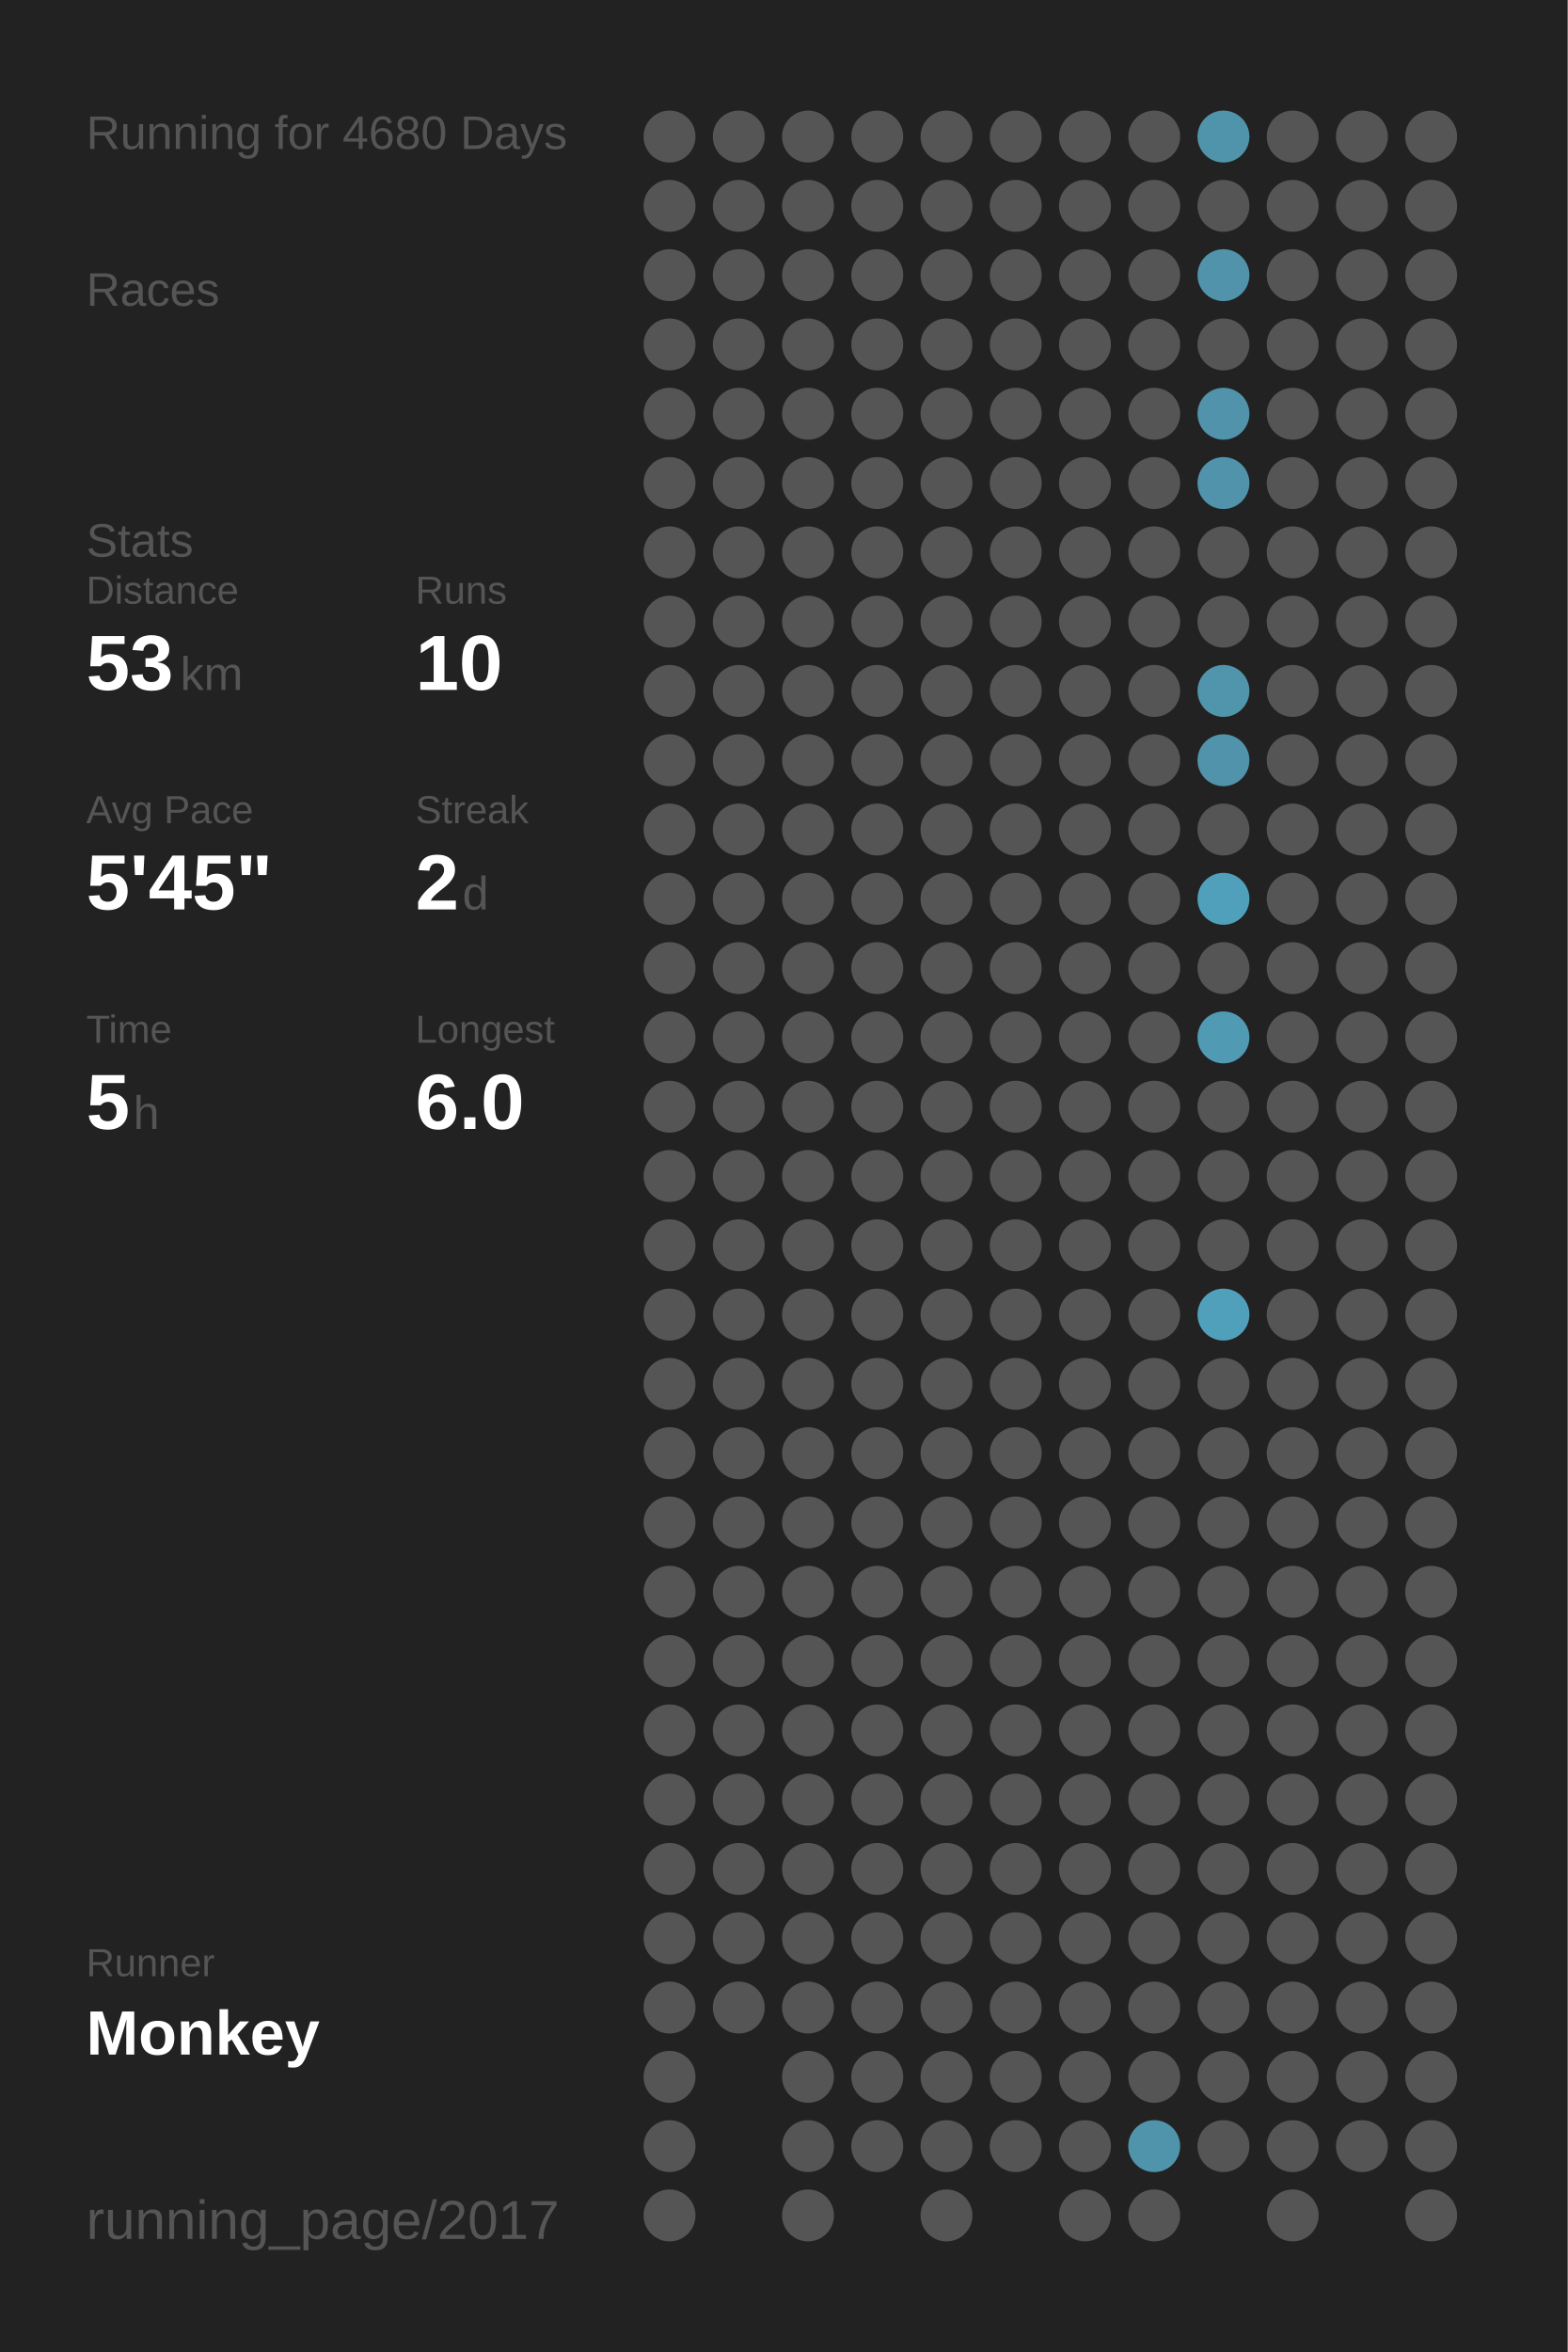
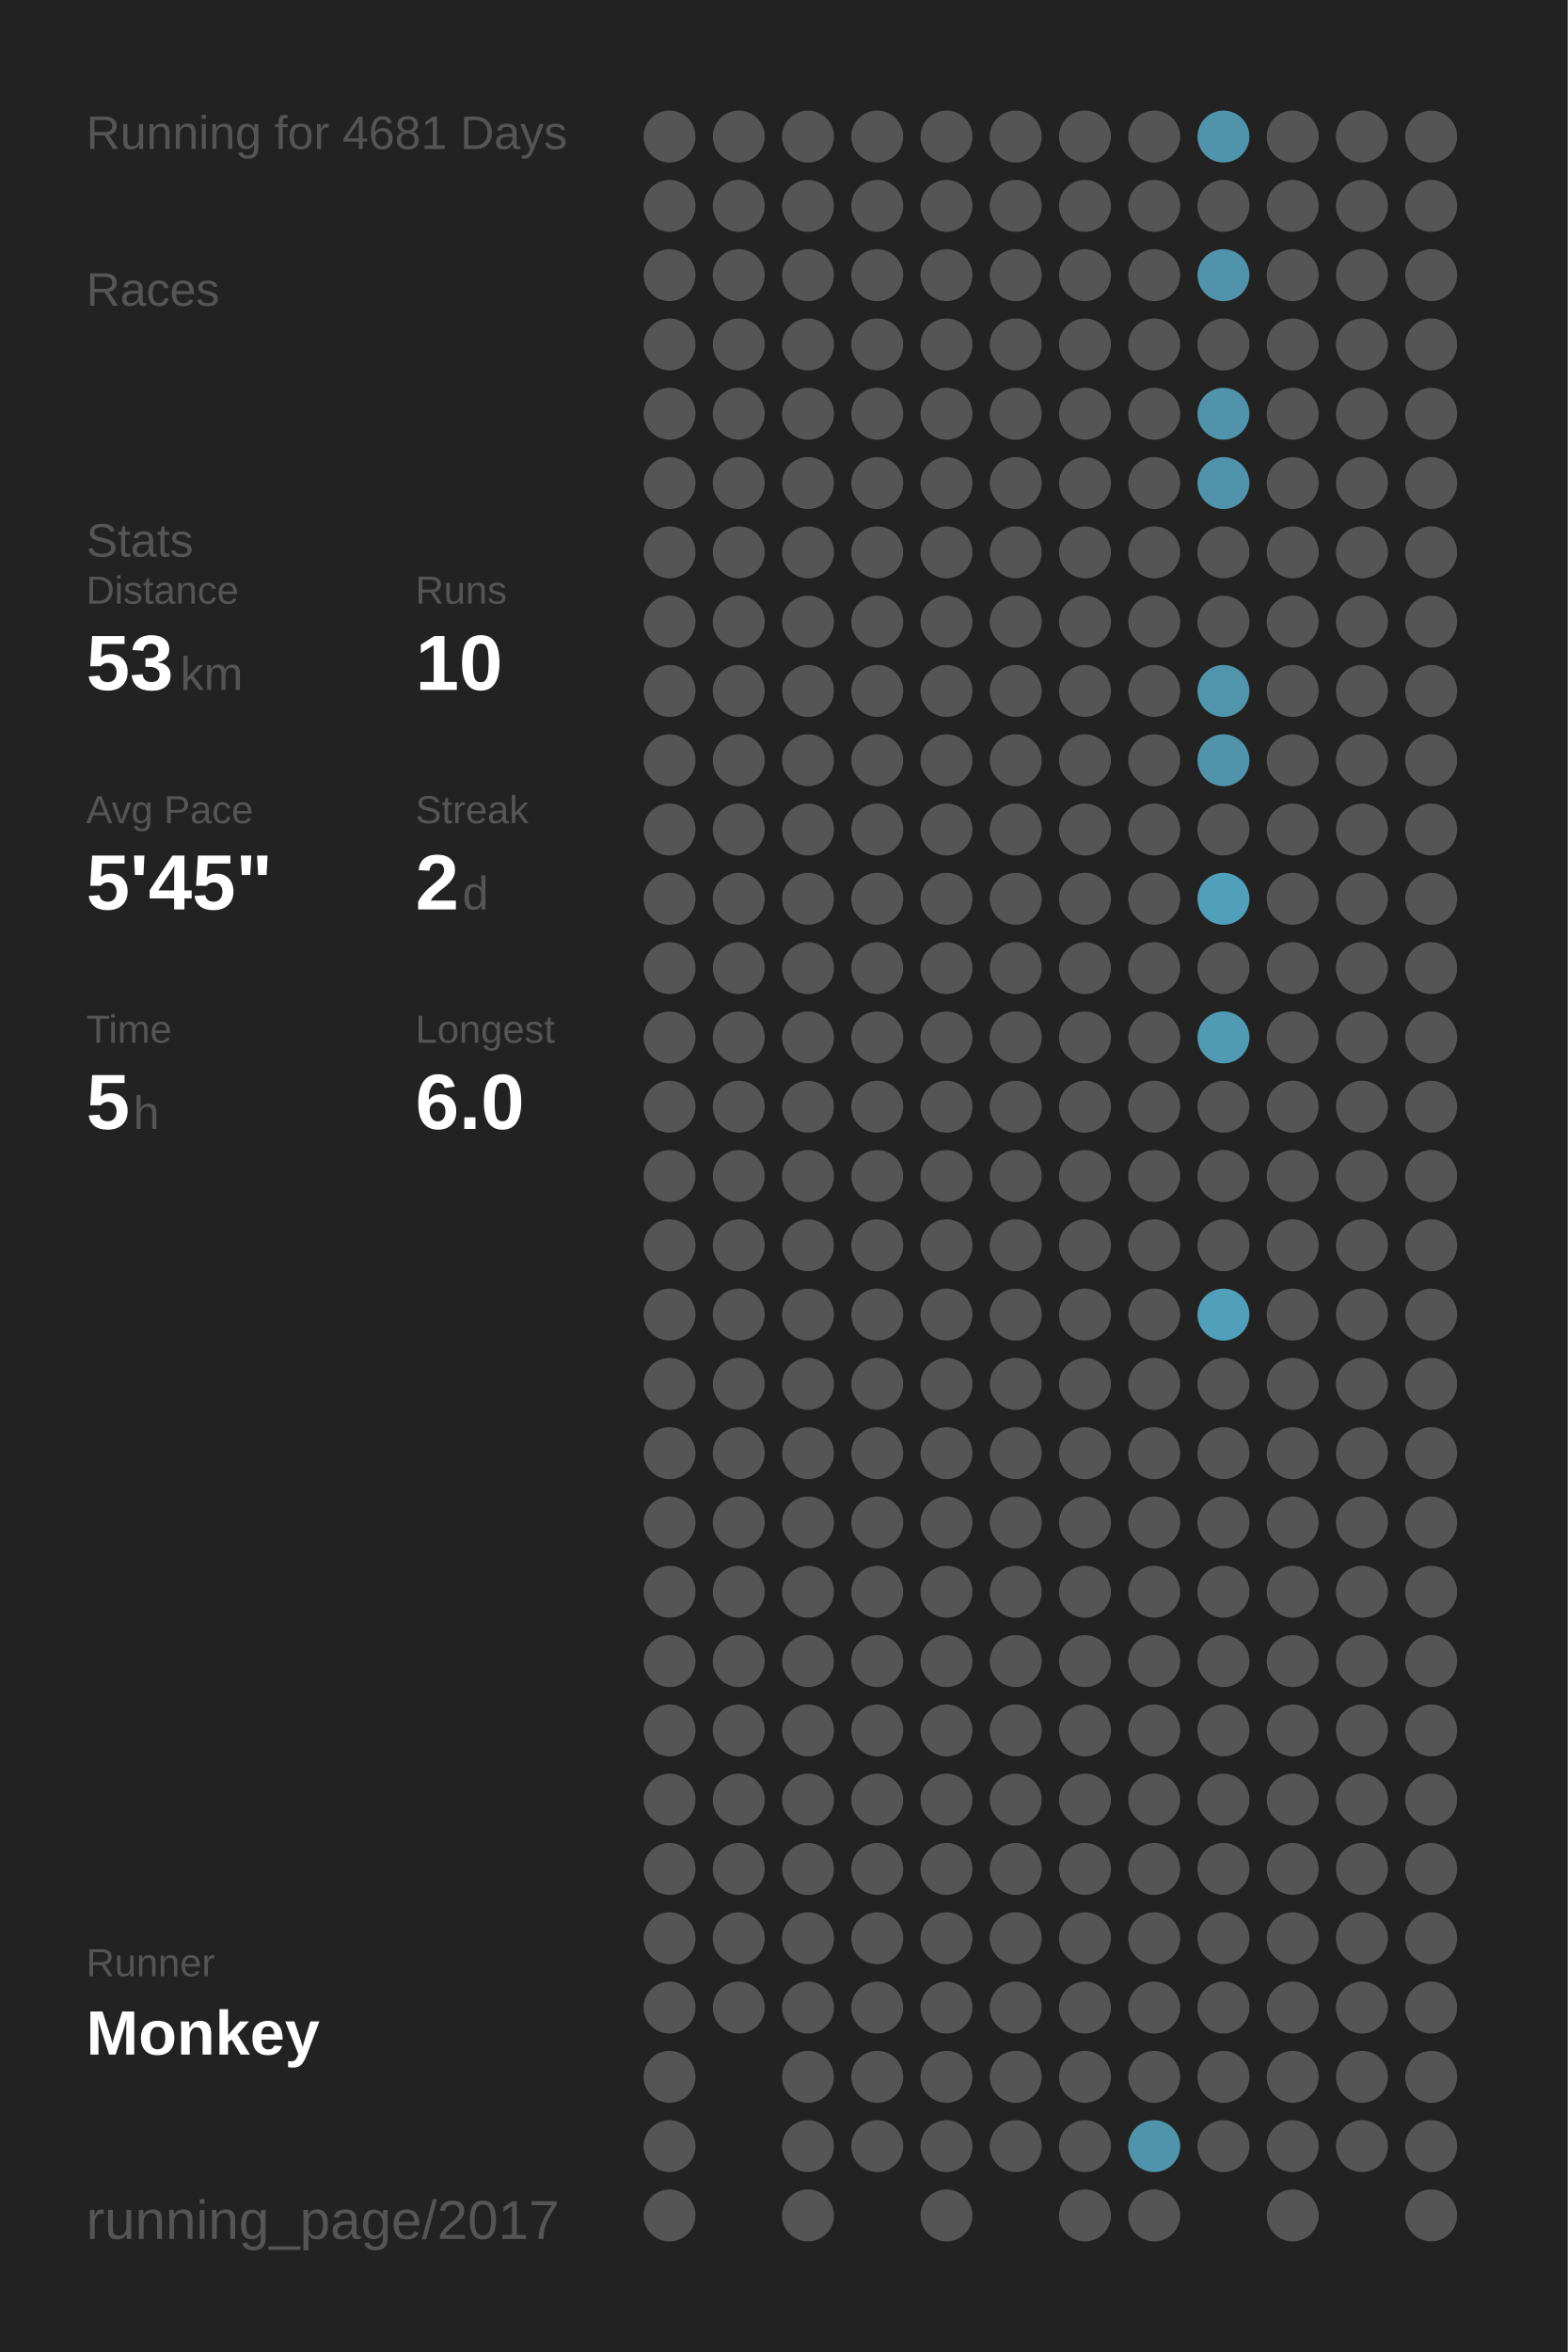
<svg xmlns="http://www.w3.org/2000/svg" baseProfile="full" height="300mm" version="1.1" viewBox="0,0,200,300" width="200mm">
  <defs />
  <rect fill="#222222" height="300" width="200" x="0" y="0" />
-   <text fill="#555555" style="font-size:6px; font-family:Arial;" x="11" y="19">Running for 4680 Days</text>
+   <text fill="#555555" style="font-size:6px; font-family:Arial;" x="11" y="19">Running for 4681 Days</text>
  <text fill="#555555" style="font-size:6px; font-family:Arial;" x="11" y="39">Races</text>
  <text fill="#555555" style="font-size:6px; font-family:Arial;" x="11" y="71">Stats</text>
  <text fill="#555555" style="font-size:5px; font-family:Arial;" x="11" y="77">Distance</text>
  <text fill="#FFFFFF" style="font-size:10px; font-family:Arial; font-weight:bold;" x="11" y="88">53</text>
  <text fill="#555555" style="font-size:6px; font-family:Arial;" x="23" y="88">km</text>
  <text fill="#555555" style="font-size:5px; font-family:Arial;" x="53" y="77">Runs</text>
  <text fill="#FFFFFF" style="font-size:10px; font-family:Arial; font-weight:bold;" x="53" y="88">10</text>
  <text fill="#555555" style="font-size:5px; font-family:Arial;" x="11" y="105">Avg Pace</text>
  <text fill="#FFFFFF" style="font-size:10px; font-family:Arial; font-weight:bold;" x="11" y="116">5'45"</text>
  <text fill="#555555" style="font-size:5px; font-family:Arial;" x="53" y="105">Streak</text>
  <text fill="#FFFFFF" style="font-size:10px; font-family:Arial; font-weight:bold;" x="53" y="116">2</text>
  <text fill="#555555" style="font-size:6px; font-family:Arial;" x="59" y="116">d</text>
  <text fill="#555555" style="font-size:5px; font-family:Arial;" x="11" y="133">Time</text>
  <text fill="#FFFFFF" style="font-size:10px; font-family:Arial; font-weight:bold;" x="11" y="144">5</text>
  <text fill="#555555" style="font-size:6px; font-family:Arial;" x="17" y="144">h</text>
  <text fill="#555555" style="font-size:5px; font-family:Arial;" x="53" y="133">Longest</text>
  <text fill="#FFFFFF" style="font-size:10px; font-family:Arial; font-weight:bold;" x="53" y="144">6.0</text>
  <text fill="#555555" style="font-size:5px; font-family:Arial;" x="11" y="252.065">Runner</text>
  <text fill="#FFFFFF" style="font-size:8px; font-family:Arial; font-weight:bold;" x="11" y="262.065">Monkey</text>
  <text fill="#555555" style="font-size:7px; font-family:Arial;" x="11" y="285.581">running_page/2017</text>
  <circle cx="85.417" cy="17.419" fill="#555555" r="3.312" />
  <circle cx="85.417" cy="26.258" fill="#555555" r="3.312" />
  <circle cx="85.417" cy="35.097" fill="#555555" r="3.312" />
  <circle cx="85.417" cy="43.935" fill="#555555" r="3.312" />
  <circle cx="85.417" cy="52.774" fill="#555555" r="3.312" />
  <circle cx="85.417" cy="61.613" fill="#555555" r="3.312" />
  <circle cx="85.417" cy="70.452" fill="#555555" r="3.312" />
  <circle cx="85.417" cy="79.29" fill="#555555" r="3.312" />
  <circle cx="85.417" cy="88.129" fill="#555555" r="3.312" />
  <circle cx="85.417" cy="96.968" fill="#555555" r="3.312" />
  <circle cx="85.417" cy="105.806" fill="#555555" r="3.312" />
  <circle cx="85.417" cy="114.645" fill="#555555" r="3.312" />
  <circle cx="85.417" cy="123.484" fill="#555555" r="3.312" />
  <circle cx="85.417" cy="132.323" fill="#555555" r="3.312" />
  <circle cx="85.417" cy="141.161" fill="#555555" r="3.312" />
  <circle cx="85.417" cy="150" fill="#555555" r="3.312" />
  <circle cx="85.417" cy="158.839" fill="#555555" r="3.312" />
  <circle cx="85.417" cy="167.677" fill="#555555" r="3.312" />
  <circle cx="85.417" cy="176.516" fill="#555555" r="3.312" />
  <circle cx="85.417" cy="185.355" fill="#555555" r="3.312" />
  <circle cx="85.417" cy="194.194" fill="#555555" r="3.312" />
  <circle cx="85.417" cy="203.032" fill="#555555" r="3.312" />
  <circle cx="85.417" cy="211.871" fill="#555555" r="3.312" />
  <circle cx="85.417" cy="220.71" fill="#555555" r="3.312" />
  <circle cx="85.417" cy="229.548" fill="#555555" r="3.312" />
  <circle cx="85.417" cy="238.387" fill="#555555" r="3.312" />
  <circle cx="85.417" cy="247.226" fill="#555555" r="3.312" />
  <circle cx="85.417" cy="256.065" fill="#555555" r="3.312" />
  <circle cx="85.417" cy="264.903" fill="#555555" r="3.312" />
  <circle cx="85.417" cy="273.742" fill="#555555" r="3.312" />
  <circle cx="85.417" cy="282.581" fill="#555555" r="3.312" />
  <circle cx="94.25" cy="17.419" fill="#555555" r="3.312" />
  <circle cx="94.25" cy="26.258" fill="#555555" r="3.312" />
  <circle cx="94.25" cy="35.097" fill="#555555" r="3.312" />
  <circle cx="94.25" cy="43.935" fill="#555555" r="3.312" />
  <circle cx="94.25" cy="52.774" fill="#555555" r="3.312" />
  <circle cx="94.25" cy="61.613" fill="#555555" r="3.312" />
  <circle cx="94.25" cy="70.452" fill="#555555" r="3.312" />
  <circle cx="94.25" cy="79.29" fill="#555555" r="3.312" />
  <circle cx="94.25" cy="88.129" fill="#555555" r="3.312" />
  <circle cx="94.25" cy="96.968" fill="#555555" r="3.312" />
  <circle cx="94.25" cy="105.806" fill="#555555" r="3.312" />
  <circle cx="94.25" cy="114.645" fill="#555555" r="3.312" />
  <circle cx="94.25" cy="123.484" fill="#555555" r="3.312" />
  <circle cx="94.25" cy="132.323" fill="#555555" r="3.312" />
  <circle cx="94.25" cy="141.161" fill="#555555" r="3.312" />
  <circle cx="94.25" cy="150" fill="#555555" r="3.312" />
  <circle cx="94.25" cy="158.839" fill="#555555" r="3.312" />
  <circle cx="94.25" cy="167.677" fill="#555555" r="3.312" />
  <circle cx="94.25" cy="176.516" fill="#555555" r="3.312" />
  <circle cx="94.25" cy="185.355" fill="#555555" r="3.312" />
  <circle cx="94.25" cy="194.194" fill="#555555" r="3.312" />
  <circle cx="94.25" cy="203.032" fill="#555555" r="3.312" />
  <circle cx="94.25" cy="211.871" fill="#555555" r="3.312" />
  <circle cx="94.25" cy="220.71" fill="#555555" r="3.312" />
  <circle cx="94.25" cy="229.548" fill="#555555" r="3.312" />
  <circle cx="94.25" cy="238.387" fill="#555555" r="3.312" />
  <circle cx="94.25" cy="247.226" fill="#555555" r="3.312" />
  <circle cx="94.25" cy="256.065" fill="#555555" r="3.312" />
  <circle cx="103.083" cy="17.419" fill="#555555" r="3.312" />
  <circle cx="103.083" cy="26.258" fill="#555555" r="3.312" />
  <circle cx="103.083" cy="35.097" fill="#555555" r="3.312" />
  <circle cx="103.083" cy="43.935" fill="#555555" r="3.312" />
  <circle cx="103.083" cy="52.774" fill="#555555" r="3.312" />
  <circle cx="103.083" cy="61.613" fill="#555555" r="3.312" />
  <circle cx="103.083" cy="70.452" fill="#555555" r="3.312" />
  <circle cx="103.083" cy="79.29" fill="#555555" r="3.312" />
  <circle cx="103.083" cy="88.129" fill="#555555" r="3.312" />
  <circle cx="103.083" cy="96.968" fill="#555555" r="3.312" />
  <circle cx="103.083" cy="105.806" fill="#555555" r="3.312" />
  <circle cx="103.083" cy="114.645" fill="#555555" r="3.312" />
  <circle cx="103.083" cy="123.484" fill="#555555" r="3.312" />
  <circle cx="103.083" cy="132.323" fill="#555555" r="3.312" />
  <circle cx="103.083" cy="141.161" fill="#555555" r="3.312" />
  <circle cx="103.083" cy="150" fill="#555555" r="3.312" />
  <circle cx="103.083" cy="158.839" fill="#555555" r="3.312" />
  <circle cx="103.083" cy="167.677" fill="#555555" r="3.312" />
  <circle cx="103.083" cy="176.516" fill="#555555" r="3.312" />
  <circle cx="103.083" cy="185.355" fill="#555555" r="3.312" />
  <circle cx="103.083" cy="194.194" fill="#555555" r="3.312" />
  <circle cx="103.083" cy="203.032" fill="#555555" r="3.312" />
  <circle cx="103.083" cy="211.871" fill="#555555" r="3.312" />
  <circle cx="103.083" cy="220.71" fill="#555555" r="3.312" />
  <circle cx="103.083" cy="229.548" fill="#555555" r="3.312" />
  <circle cx="103.083" cy="238.387" fill="#555555" r="3.312" />
  <circle cx="103.083" cy="247.226" fill="#555555" r="3.312" />
  <circle cx="103.083" cy="256.065" fill="#555555" r="3.312" />
  <circle cx="103.083" cy="264.903" fill="#555555" r="3.312" />
  <circle cx="103.083" cy="273.742" fill="#555555" r="3.312" />
  <circle cx="103.083" cy="282.581" fill="#555555" r="3.312" />
  <circle cx="111.917" cy="17.419" fill="#555555" r="3.312" />
  <circle cx="111.917" cy="26.258" fill="#555555" r="3.312" />
  <circle cx="111.917" cy="35.097" fill="#555555" r="3.312" />
  <circle cx="111.917" cy="43.935" fill="#555555" r="3.312" />
  <circle cx="111.917" cy="52.774" fill="#555555" r="3.312" />
  <circle cx="111.917" cy="61.613" fill="#555555" r="3.312" />
  <circle cx="111.917" cy="70.452" fill="#555555" r="3.312" />
  <circle cx="111.917" cy="79.29" fill="#555555" r="3.312" />
  <circle cx="111.917" cy="88.129" fill="#555555" r="3.312" />
  <circle cx="111.917" cy="96.968" fill="#555555" r="3.312" />
  <circle cx="111.917" cy="105.806" fill="#555555" r="3.312" />
  <circle cx="111.917" cy="114.645" fill="#555555" r="3.312" />
  <circle cx="111.917" cy="123.484" fill="#555555" r="3.312" />
  <circle cx="111.917" cy="132.323" fill="#555555" r="3.312" />
  <circle cx="111.917" cy="141.161" fill="#555555" r="3.312" />
  <circle cx="111.917" cy="150" fill="#555555" r="3.312" />
  <circle cx="111.917" cy="158.839" fill="#555555" r="3.312" />
  <circle cx="111.917" cy="167.677" fill="#555555" r="3.312" />
  <circle cx="111.917" cy="176.516" fill="#555555" r="3.312" />
  <circle cx="111.917" cy="185.355" fill="#555555" r="3.312" />
  <circle cx="111.917" cy="194.194" fill="#555555" r="3.312" />
  <circle cx="111.917" cy="203.032" fill="#555555" r="3.312" />
  <circle cx="111.917" cy="211.871" fill="#555555" r="3.312" />
  <circle cx="111.917" cy="220.71" fill="#555555" r="3.312" />
  <circle cx="111.917" cy="229.548" fill="#555555" r="3.312" />
  <circle cx="111.917" cy="238.387" fill="#555555" r="3.312" />
  <circle cx="111.917" cy="247.226" fill="#555555" r="3.312" />
  <circle cx="111.917" cy="256.065" fill="#555555" r="3.312" />
  <circle cx="111.917" cy="264.903" fill="#555555" r="3.312" />
  <circle cx="111.917" cy="273.742" fill="#555555" r="3.312" />
  <circle cx="120.75" cy="17.419" fill="#555555" r="3.312" />
  <circle cx="120.75" cy="26.258" fill="#555555" r="3.312" />
  <circle cx="120.75" cy="35.097" fill="#555555" r="3.312" />
  <circle cx="120.75" cy="43.935" fill="#555555" r="3.312" />
  <circle cx="120.75" cy="52.774" fill="#555555" r="3.312" />
  <circle cx="120.75" cy="61.613" fill="#555555" r="3.312" />
  <circle cx="120.75" cy="70.452" fill="#555555" r="3.312" />
  <circle cx="120.75" cy="79.29" fill="#555555" r="3.312" />
  <circle cx="120.75" cy="88.129" fill="#555555" r="3.312" />
  <circle cx="120.75" cy="96.968" fill="#555555" r="3.312" />
  <circle cx="120.75" cy="105.806" fill="#555555" r="3.312" />
  <circle cx="120.75" cy="114.645" fill="#555555" r="3.312" />
  <circle cx="120.75" cy="123.484" fill="#555555" r="3.312" />
  <circle cx="120.75" cy="132.323" fill="#555555" r="3.312" />
  <circle cx="120.75" cy="141.161" fill="#555555" r="3.312" />
  <circle cx="120.75" cy="150" fill="#555555" r="3.312" />
  <circle cx="120.75" cy="158.839" fill="#555555" r="3.312" />
  <circle cx="120.75" cy="167.677" fill="#555555" r="3.312" />
  <circle cx="120.75" cy="176.516" fill="#555555" r="3.312" />
  <circle cx="120.75" cy="185.355" fill="#555555" r="3.312" />
  <circle cx="120.75" cy="194.194" fill="#555555" r="3.312" />
  <circle cx="120.75" cy="203.032" fill="#555555" r="3.312" />
  <circle cx="120.75" cy="211.871" fill="#555555" r="3.312" />
  <circle cx="120.75" cy="220.71" fill="#555555" r="3.312" />
  <circle cx="120.75" cy="229.548" fill="#555555" r="3.312" />
  <circle cx="120.75" cy="238.387" fill="#555555" r="3.312" />
  <circle cx="120.75" cy="247.226" fill="#555555" r="3.312" />
  <circle cx="120.75" cy="256.065" fill="#555555" r="3.312" />
  <circle cx="120.75" cy="264.903" fill="#555555" r="3.312" />
  <circle cx="120.75" cy="273.742" fill="#555555" r="3.312" />
  <circle cx="120.75" cy="282.581" fill="#555555" r="3.312" />
  <circle cx="129.583" cy="17.419" fill="#555555" r="3.312" />
  <circle cx="129.583" cy="26.258" fill="#555555" r="3.312" />
  <circle cx="129.583" cy="35.097" fill="#555555" r="3.312" />
  <circle cx="129.583" cy="43.935" fill="#555555" r="3.312" />
  <circle cx="129.583" cy="52.774" fill="#555555" r="3.312" />
  <circle cx="129.583" cy="61.613" fill="#555555" r="3.312" />
  <circle cx="129.583" cy="70.452" fill="#555555" r="3.312" />
  <circle cx="129.583" cy="79.29" fill="#555555" r="3.312" />
  <circle cx="129.583" cy="88.129" fill="#555555" r="3.312" />
  <circle cx="129.583" cy="96.968" fill="#555555" r="3.312" />
  <circle cx="129.583" cy="105.806" fill="#555555" r="3.312" />
  <circle cx="129.583" cy="114.645" fill="#555555" r="3.312" />
  <circle cx="129.583" cy="123.484" fill="#555555" r="3.312" />
  <circle cx="129.583" cy="132.323" fill="#555555" r="3.312" />
  <circle cx="129.583" cy="141.161" fill="#555555" r="3.312" />
  <circle cx="129.583" cy="150" fill="#555555" r="3.312" />
  <circle cx="129.583" cy="158.839" fill="#555555" r="3.312" />
  <circle cx="129.583" cy="167.677" fill="#555555" r="3.312" />
  <circle cx="129.583" cy="176.516" fill="#555555" r="3.312" />
  <circle cx="129.583" cy="185.355" fill="#555555" r="3.312" />
  <circle cx="129.583" cy="194.194" fill="#555555" r="3.312" />
  <circle cx="129.583" cy="203.032" fill="#555555" r="3.312" />
  <circle cx="129.583" cy="211.871" fill="#555555" r="3.312" />
  <circle cx="129.583" cy="220.71" fill="#555555" r="3.312" />
  <circle cx="129.583" cy="229.548" fill="#555555" r="3.312" />
  <circle cx="129.583" cy="238.387" fill="#555555" r="3.312" />
  <circle cx="129.583" cy="247.226" fill="#555555" r="3.312" />
  <circle cx="129.583" cy="256.065" fill="#555555" r="3.312" />
  <circle cx="129.583" cy="264.903" fill="#555555" r="3.312" />
  <circle cx="129.583" cy="273.742" fill="#555555" r="3.312" />
  <circle cx="138.417" cy="17.419" fill="#555555" r="3.312" />
  <circle cx="138.417" cy="26.258" fill="#555555" r="3.312" />
  <circle cx="138.417" cy="35.097" fill="#555555" r="3.312" />
  <circle cx="138.417" cy="43.935" fill="#555555" r="3.312" />
  <circle cx="138.417" cy="52.774" fill="#555555" r="3.312" />
  <circle cx="138.417" cy="61.613" fill="#555555" r="3.312" />
  <circle cx="138.417" cy="70.452" fill="#555555" r="3.312" />
  <circle cx="138.417" cy="79.29" fill="#555555" r="3.312" />
  <circle cx="138.417" cy="88.129" fill="#555555" r="3.312" />
  <circle cx="138.417" cy="96.968" fill="#555555" r="3.312" />
  <circle cx="138.417" cy="105.806" fill="#555555" r="3.312" />
  <circle cx="138.417" cy="114.645" fill="#555555" r="3.312" />
  <circle cx="138.417" cy="123.484" fill="#555555" r="3.312" />
  <circle cx="138.417" cy="132.323" fill="#555555" r="3.312" />
  <circle cx="138.417" cy="141.161" fill="#555555" r="3.312" />
  <circle cx="138.417" cy="150" fill="#555555" r="3.312" />
  <circle cx="138.417" cy="158.839" fill="#555555" r="3.312" />
  <circle cx="138.417" cy="167.677" fill="#555555" r="3.312" />
  <circle cx="138.417" cy="176.516" fill="#555555" r="3.312" />
  <circle cx="138.417" cy="185.355" fill="#555555" r="3.312" />
  <circle cx="138.417" cy="194.194" fill="#555555" r="3.312" />
  <circle cx="138.417" cy="203.032" fill="#555555" r="3.312" />
  <circle cx="138.417" cy="211.871" fill="#555555" r="3.312" />
  <circle cx="138.417" cy="220.71" fill="#555555" r="3.312" />
  <circle cx="138.417" cy="229.548" fill="#555555" r="3.312" />
  <circle cx="138.417" cy="238.387" fill="#555555" r="3.312" />
  <circle cx="138.417" cy="247.226" fill="#555555" r="3.312" />
  <circle cx="138.417" cy="256.065" fill="#555555" r="3.312" />
  <circle cx="138.417" cy="264.903" fill="#555555" r="3.312" />
  <circle cx="138.417" cy="273.742" fill="#555555" r="3.312" />
  <circle cx="138.417" cy="282.581" fill="#555555" r="3.312" />
  <circle cx="147.25" cy="17.419" fill="#555555" r="3.312" />
  <circle cx="147.25" cy="26.258" fill="#555555" r="3.312" />
  <circle cx="147.25" cy="35.097" fill="#555555" r="3.312" />
  <circle cx="147.25" cy="43.935" fill="#555555" r="3.312" />
  <circle cx="147.25" cy="52.774" fill="#555555" r="3.312" />
  <circle cx="147.25" cy="61.613" fill="#555555" r="3.312" />
  <circle cx="147.25" cy="70.452" fill="#555555" r="3.312" />
  <circle cx="147.25" cy="79.29" fill="#555555" r="3.312" />
  <circle cx="147.25" cy="88.129" fill="#555555" r="3.312" />
  <circle cx="147.25" cy="96.968" fill="#555555" r="3.312" />
  <circle cx="147.25" cy="105.806" fill="#555555" r="3.312" />
  <circle cx="147.25" cy="114.645" fill="#555555" r="3.312" />
  <circle cx="147.25" cy="123.484" fill="#555555" r="3.312" />
  <circle cx="147.25" cy="132.323" fill="#555555" r="3.312" />
  <circle cx="147.25" cy="141.161" fill="#555555" r="3.312" />
  <circle cx="147.25" cy="150" fill="#555555" r="3.312" />
  <circle cx="147.25" cy="158.839" fill="#555555" r="3.312" />
  <circle cx="147.25" cy="167.677" fill="#555555" r="3.312" />
  <circle cx="147.25" cy="176.516" fill="#555555" r="3.312" />
  <circle cx="147.25" cy="185.355" fill="#555555" r="3.312" />
  <circle cx="147.25" cy="194.194" fill="#555555" r="3.312" />
  <circle cx="147.25" cy="203.032" fill="#555555" r="3.312" />
  <circle cx="147.25" cy="211.871" fill="#555555" r="3.312" />
  <circle cx="147.25" cy="220.71" fill="#555555" r="3.312" />
  <circle cx="147.25" cy="229.548" fill="#555555" r="3.312" />
  <circle cx="147.25" cy="238.387" fill="#555555" r="3.312" />
  <circle cx="147.25" cy="247.226" fill="#555555" r="3.312" />
  <circle cx="147.25" cy="256.065" fill="#555555" r="3.312" />
  <circle cx="147.25" cy="264.903" fill="#555555" r="3.312" />
  <circle cx="147.25" cy="273.742" fill="#5094ab" r="3.312" />
  <circle cx="147.25" cy="282.581" fill="#555555" r="3.312" />
  <circle cx="156.083" cy="17.419" fill="#5094ab" r="3.312" />
  <circle cx="156.083" cy="26.258" fill="#555555" r="3.312" />
  <circle cx="156.083" cy="35.097" fill="#5093aa" r="3.312" />
  <circle cx="156.083" cy="43.935" fill="#555555" r="3.312" />
  <circle cx="156.083" cy="52.774" fill="#5093aa" r="3.312" />
  <circle cx="156.083" cy="61.613" fill="#5093aa" r="3.312" />
  <circle cx="156.083" cy="70.452" fill="#555555" r="3.312" />
  <circle cx="156.083" cy="79.29" fill="#555555" r="3.312" />
  <circle cx="156.083" cy="88.129" fill="#5095ac" r="3.312" />
  <circle cx="156.083" cy="96.968" fill="#5093aa" r="3.312" />
  <circle cx="156.083" cy="105.806" fill="#555555" r="3.312" />
  <circle cx="156.083" cy="114.645" fill="#50a0bb" r="3.312" />
  <circle cx="156.083" cy="123.484" fill="#555555" r="3.312" />
  <circle cx="156.083" cy="132.323" fill="#509ab4" r="3.312" />
  <circle cx="156.083" cy="141.161" fill="#555555" r="3.312" />
  <circle cx="156.083" cy="150" fill="#555555" r="3.312" />
  <circle cx="156.083" cy="158.839" fill="#555555" r="3.312" />
  <circle cx="156.083" cy="167.677" fill="#50a0bb" r="3.312" />
  <circle cx="156.083" cy="176.516" fill="#555555" r="3.312" />
  <circle cx="156.083" cy="185.355" fill="#555555" r="3.312" />
  <circle cx="156.083" cy="194.194" fill="#555555" r="3.312" />
  <circle cx="156.083" cy="203.032" fill="#555555" r="3.312" />
  <circle cx="156.083" cy="211.871" fill="#555555" r="3.312" />
  <circle cx="156.083" cy="220.71" fill="#555555" r="3.312" />
  <circle cx="156.083" cy="229.548" fill="#555555" r="3.312" />
  <circle cx="156.083" cy="238.387" fill="#555555" r="3.312" />
  <circle cx="156.083" cy="247.226" fill="#555555" r="3.312" />
  <circle cx="156.083" cy="256.065" fill="#555555" r="3.312" />
  <circle cx="156.083" cy="264.903" fill="#555555" r="3.312" />
  <circle cx="156.083" cy="273.742" fill="#555555" r="3.312" />
  <circle cx="164.917" cy="17.419" fill="#555555" r="3.312" />
  <circle cx="164.917" cy="26.258" fill="#555555" r="3.312" />
  <circle cx="164.917" cy="35.097" fill="#555555" r="3.312" />
  <circle cx="164.917" cy="43.935" fill="#555555" r="3.312" />
  <circle cx="164.917" cy="52.774" fill="#555555" r="3.312" />
  <circle cx="164.917" cy="61.613" fill="#555555" r="3.312" />
  <circle cx="164.917" cy="70.452" fill="#555555" r="3.312" />
  <circle cx="164.917" cy="79.29" fill="#555555" r="3.312" />
  <circle cx="164.917" cy="88.129" fill="#555555" r="3.312" />
  <circle cx="164.917" cy="96.968" fill="#555555" r="3.312" />
  <circle cx="164.917" cy="105.806" fill="#555555" r="3.312" />
  <circle cx="164.917" cy="114.645" fill="#555555" r="3.312" />
  <circle cx="164.917" cy="123.484" fill="#555555" r="3.312" />
  <circle cx="164.917" cy="132.323" fill="#555555" r="3.312" />
  <circle cx="164.917" cy="141.161" fill="#555555" r="3.312" />
  <circle cx="164.917" cy="150" fill="#555555" r="3.312" />
  <circle cx="164.917" cy="158.839" fill="#555555" r="3.312" />
  <circle cx="164.917" cy="167.677" fill="#555555" r="3.312" />
  <circle cx="164.917" cy="176.516" fill="#555555" r="3.312" />
  <circle cx="164.917" cy="185.355" fill="#555555" r="3.312" />
  <circle cx="164.917" cy="194.194" fill="#555555" r="3.312" />
  <circle cx="164.917" cy="203.032" fill="#555555" r="3.312" />
  <circle cx="164.917" cy="211.871" fill="#555555" r="3.312" />
  <circle cx="164.917" cy="220.71" fill="#555555" r="3.312" />
  <circle cx="164.917" cy="229.548" fill="#555555" r="3.312" />
  <circle cx="164.917" cy="238.387" fill="#555555" r="3.312" />
  <circle cx="164.917" cy="247.226" fill="#555555" r="3.312" />
  <circle cx="164.917" cy="256.065" fill="#555555" r="3.312" />
  <circle cx="164.917" cy="264.903" fill="#555555" r="3.312" />
  <circle cx="164.917" cy="273.742" fill="#555555" r="3.312" />
  <circle cx="164.917" cy="282.581" fill="#555555" r="3.312" />
  <circle cx="173.75" cy="17.419" fill="#555555" r="3.312" />
  <circle cx="173.75" cy="26.258" fill="#555555" r="3.312" />
  <circle cx="173.75" cy="35.097" fill="#555555" r="3.312" />
  <circle cx="173.75" cy="43.935" fill="#555555" r="3.312" />
  <circle cx="173.75" cy="52.774" fill="#555555" r="3.312" />
  <circle cx="173.75" cy="61.613" fill="#555555" r="3.312" />
  <circle cx="173.75" cy="70.452" fill="#555555" r="3.312" />
  <circle cx="173.75" cy="79.29" fill="#555555" r="3.312" />
  <circle cx="173.75" cy="88.129" fill="#555555" r="3.312" />
  <circle cx="173.75" cy="96.968" fill="#555555" r="3.312" />
  <circle cx="173.75" cy="105.806" fill="#555555" r="3.312" />
  <circle cx="173.75" cy="114.645" fill="#555555" r="3.312" />
  <circle cx="173.75" cy="123.484" fill="#555555" r="3.312" />
  <circle cx="173.75" cy="132.323" fill="#555555" r="3.312" />
  <circle cx="173.75" cy="141.161" fill="#555555" r="3.312" />
  <circle cx="173.75" cy="150" fill="#555555" r="3.312" />
  <circle cx="173.75" cy="158.839" fill="#555555" r="3.312" />
  <circle cx="173.75" cy="167.677" fill="#555555" r="3.312" />
  <circle cx="173.75" cy="176.516" fill="#555555" r="3.312" />
  <circle cx="173.75" cy="185.355" fill="#555555" r="3.312" />
  <circle cx="173.75" cy="194.194" fill="#555555" r="3.312" />
  <circle cx="173.75" cy="203.032" fill="#555555" r="3.312" />
  <circle cx="173.75" cy="211.871" fill="#555555" r="3.312" />
  <circle cx="173.75" cy="220.71" fill="#555555" r="3.312" />
  <circle cx="173.75" cy="229.548" fill="#555555" r="3.312" />
  <circle cx="173.75" cy="238.387" fill="#555555" r="3.312" />
  <circle cx="173.75" cy="247.226" fill="#555555" r="3.312" />
  <circle cx="173.75" cy="256.065" fill="#555555" r="3.312" />
  <circle cx="173.75" cy="264.903" fill="#555555" r="3.312" />
  <circle cx="173.75" cy="273.742" fill="#555555" r="3.312" />
  <circle cx="182.583" cy="17.419" fill="#555555" r="3.312" />
  <circle cx="182.583" cy="26.258" fill="#555555" r="3.312" />
  <circle cx="182.583" cy="35.097" fill="#555555" r="3.312" />
  <circle cx="182.583" cy="43.935" fill="#555555" r="3.312" />
  <circle cx="182.583" cy="52.774" fill="#555555" r="3.312" />
  <circle cx="182.583" cy="61.613" fill="#555555" r="3.312" />
  <circle cx="182.583" cy="70.452" fill="#555555" r="3.312" />
  <circle cx="182.583" cy="79.29" fill="#555555" r="3.312" />
  <circle cx="182.583" cy="88.129" fill="#555555" r="3.312" />
  <circle cx="182.583" cy="96.968" fill="#555555" r="3.312" />
  <circle cx="182.583" cy="105.806" fill="#555555" r="3.312" />
  <circle cx="182.583" cy="114.645" fill="#555555" r="3.312" />
  <circle cx="182.583" cy="123.484" fill="#555555" r="3.312" />
  <circle cx="182.583" cy="132.323" fill="#555555" r="3.312" />
  <circle cx="182.583" cy="141.161" fill="#555555" r="3.312" />
  <circle cx="182.583" cy="150" fill="#555555" r="3.312" />
  <circle cx="182.583" cy="158.839" fill="#555555" r="3.312" />
  <circle cx="182.583" cy="167.677" fill="#555555" r="3.312" />
  <circle cx="182.583" cy="176.516" fill="#555555" r="3.312" />
  <circle cx="182.583" cy="185.355" fill="#555555" r="3.312" />
  <circle cx="182.583" cy="194.194" fill="#555555" r="3.312" />
  <circle cx="182.583" cy="203.032" fill="#555555" r="3.312" />
  <circle cx="182.583" cy="211.871" fill="#555555" r="3.312" />
  <circle cx="182.583" cy="220.71" fill="#555555" r="3.312" />
  <circle cx="182.583" cy="229.548" fill="#555555" r="3.312" />
  <circle cx="182.583" cy="238.387" fill="#555555" r="3.312" />
  <circle cx="182.583" cy="247.226" fill="#555555" r="3.312" />
  <circle cx="182.583" cy="256.065" fill="#555555" r="3.312" />
  <circle cx="182.583" cy="264.903" fill="#555555" r="3.312" />
  <circle cx="182.583" cy="273.742" fill="#555555" r="3.312" />
  <circle cx="182.583" cy="282.581" fill="#555555" r="3.312" />
</svg>
